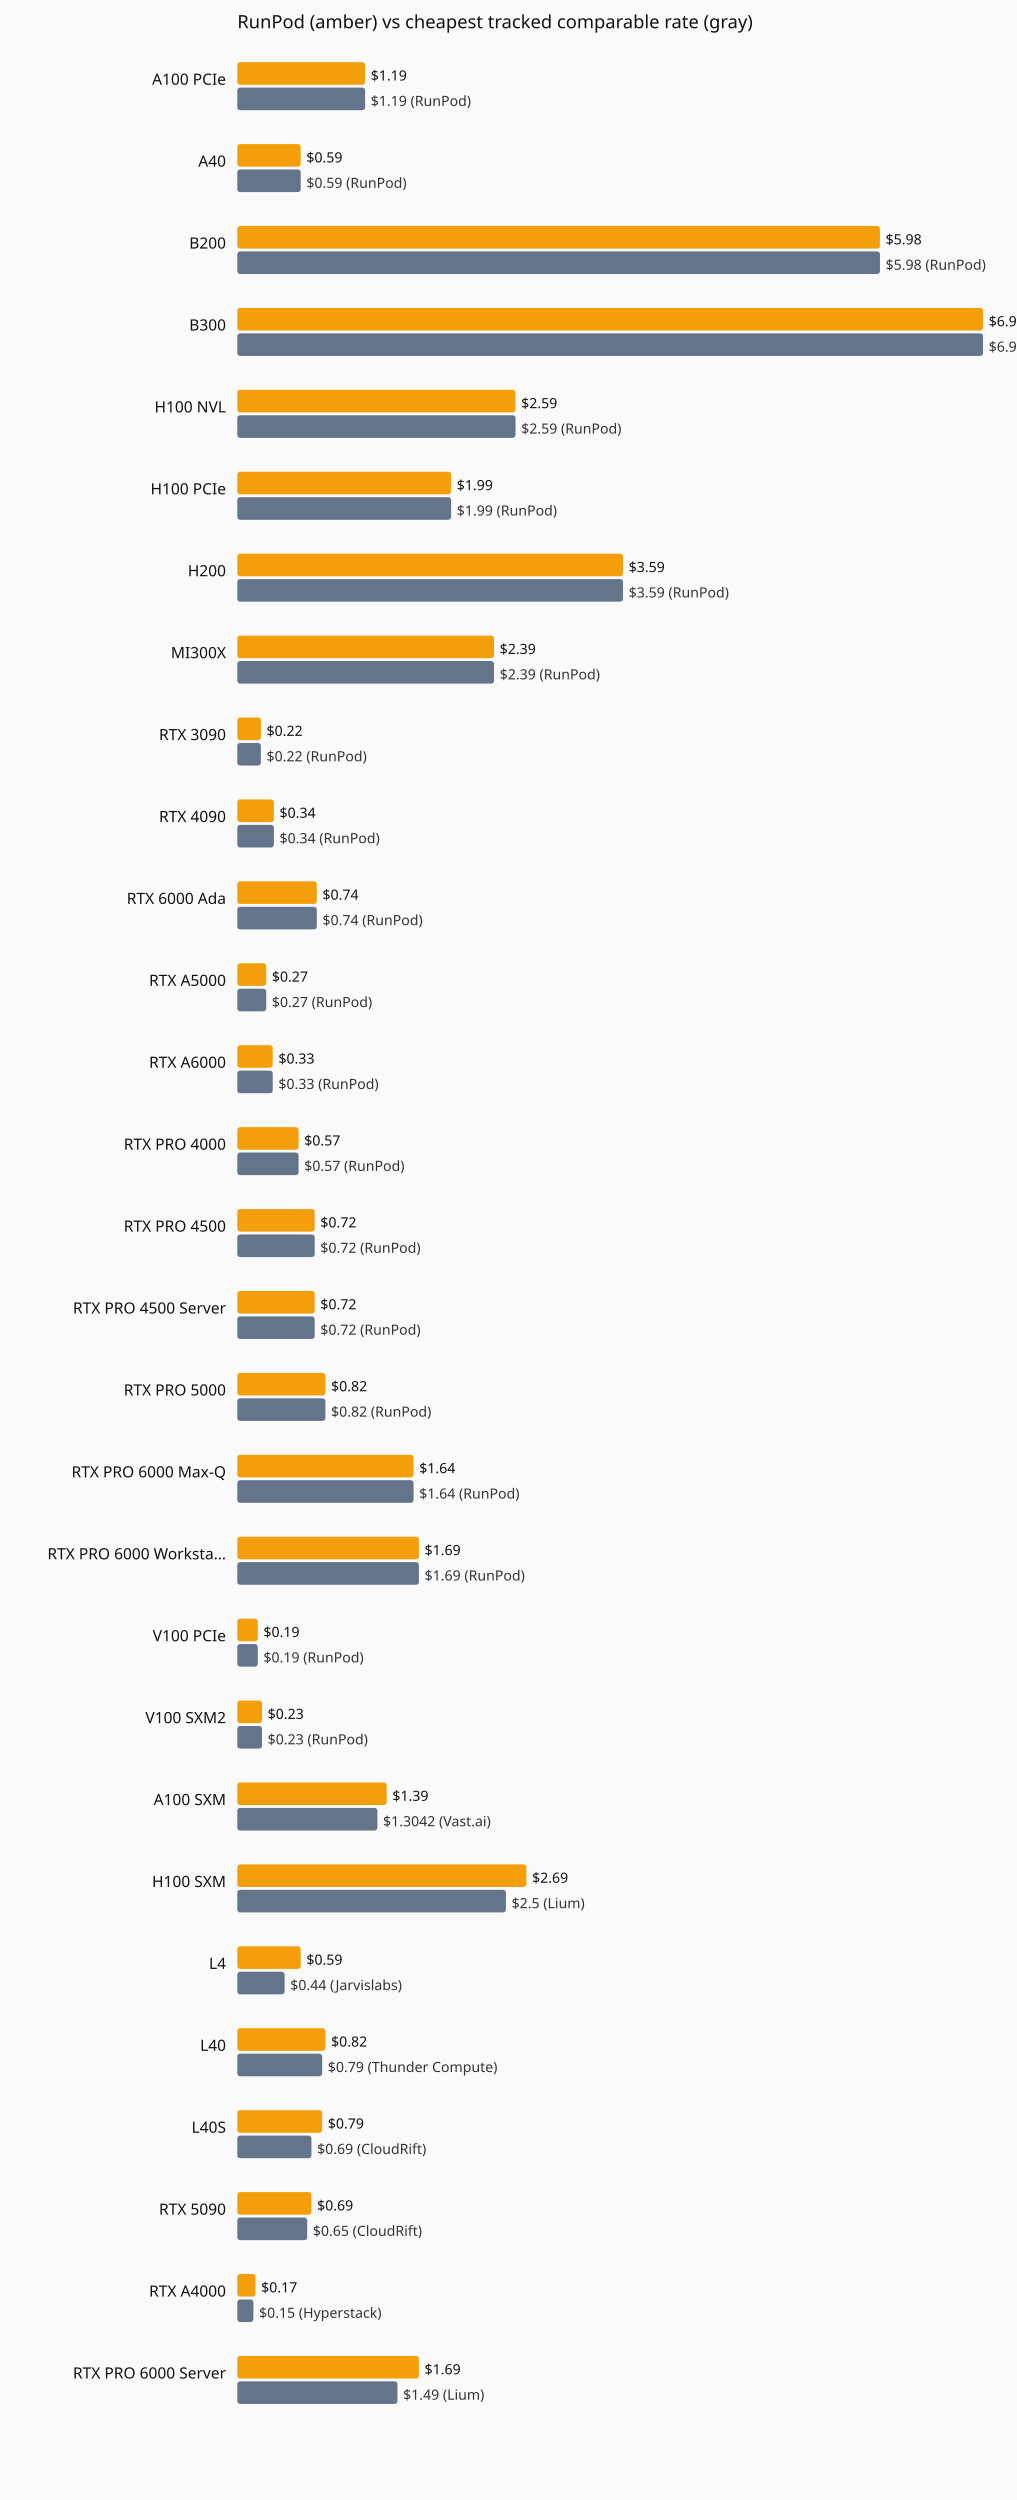
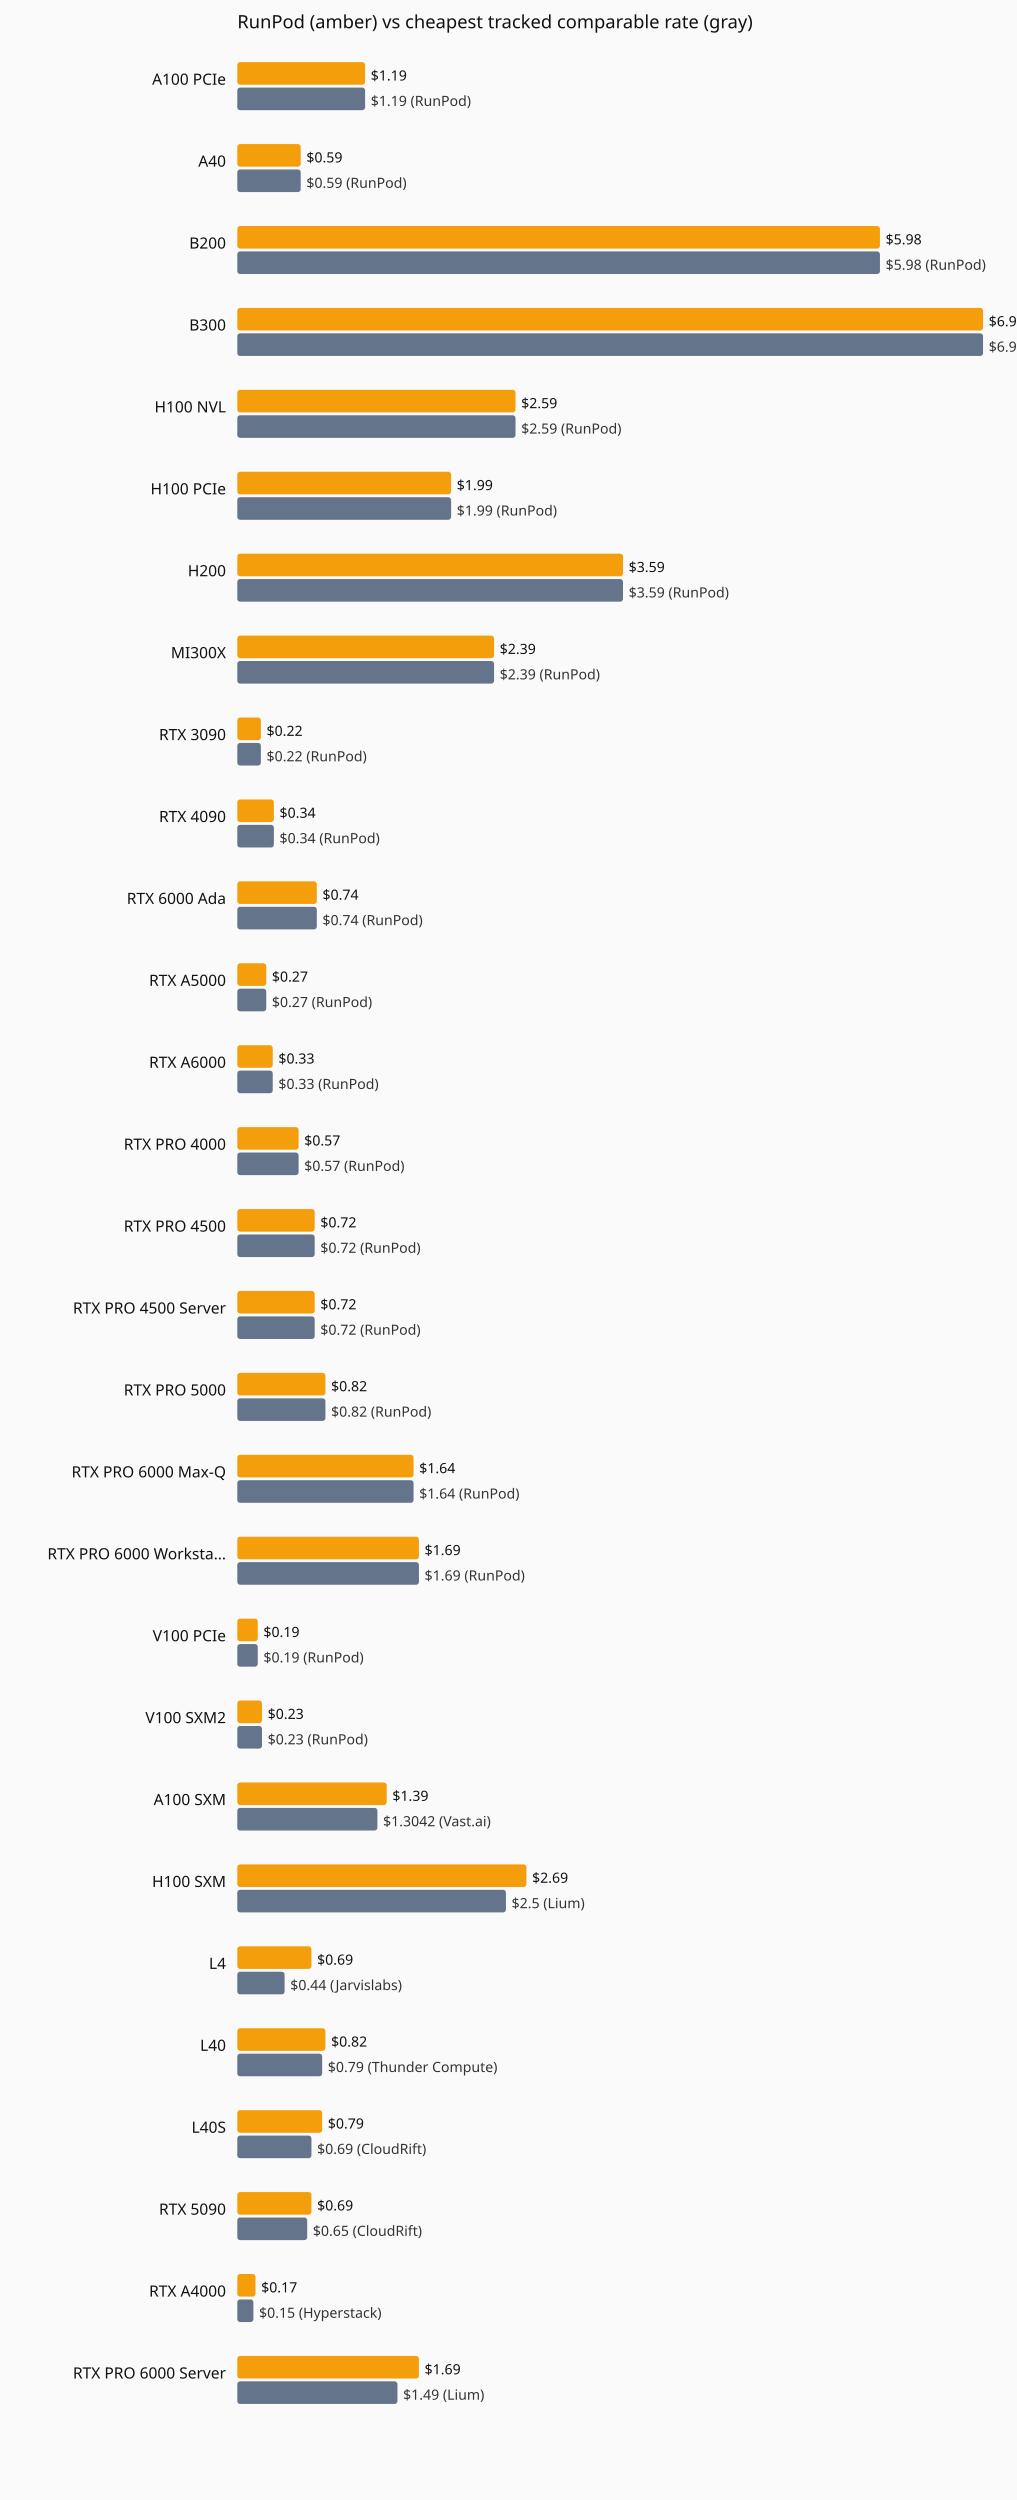
<svg xmlns="http://www.w3.org/2000/svg" viewBox="0 0 720 1770" role="img" aria-label="Current hourly rate versus the cheapest tracked vendor, by GPU model.">
  <rect width="720" height="1770" fill="#fafafa" />
  <text x="168" y="20" font-family="system-ui,sans-serif" font-size="13" fill="#111">RunPod (amber) vs cheapest tracked comparable rate (gray)</text>
  <text x="160" y="60" text-anchor="end" font-family="system-ui,sans-serif" font-size="11" fill="#111">A100 PCIe</text>
  <rect x="168" y="44" width="90.5" height="16" fill="#f59e0b" rx="2" />
  <text x="262.5" y="57" font-family="system-ui,sans-serif" font-size="10" fill="#111">$1.19</text>
  <rect x="168" y="62" width="90.5" height="16" fill="#64748b" rx="2" />
  <text x="262.5" y="75" font-family="system-ui,sans-serif" font-size="10" fill="#333">$1.19 (RunPod)</text>
  <text x="160" y="118" text-anchor="end" font-family="system-ui,sans-serif" font-size="11" fill="#111">A40</text>
  <rect x="168" y="102" width="44.9" height="16" fill="#f59e0b" rx="2" />
  <text x="216.9" y="115" font-family="system-ui,sans-serif" font-size="10" fill="#111">$0.59</text>
  <rect x="168" y="120" width="44.9" height="16" fill="#64748b" rx="2" />
  <text x="216.9" y="133" font-family="system-ui,sans-serif" font-size="10" fill="#333">$0.59 (RunPod)</text>
  <text x="160" y="176" text-anchor="end" font-family="system-ui,sans-serif" font-size="11" fill="#111">B200</text>
  <rect x="168" y="160" width="455.0" height="16" fill="#f59e0b" rx="2" />
  <text x="627.0" y="173" font-family="system-ui,sans-serif" font-size="10" fill="#111">$5.98</text>
  <rect x="168" y="178" width="455.0" height="16" fill="#64748b" rx="2" />
  <text x="627.0" y="191" font-family="system-ui,sans-serif" font-size="10" fill="#333">$5.98 (RunPod)</text>
  <text x="160" y="234" text-anchor="end" font-family="system-ui,sans-serif" font-size="11" fill="#111">B300</text>
  <rect x="168" y="218" width="528.0" height="16" fill="#f59e0b" rx="2" />
  <text x="700.0" y="231" font-family="system-ui,sans-serif" font-size="10" fill="#111">$6.94</text>
  <rect x="168" y="236" width="528.0" height="16" fill="#64748b" rx="2" />
  <text x="700.0" y="249" font-family="system-ui,sans-serif" font-size="10" fill="#333">$6.94 (RunPod)</text>
  <text x="160" y="292" text-anchor="end" font-family="system-ui,sans-serif" font-size="11" fill="#111">H100 NVL</text>
  <rect x="168" y="276" width="197.0" height="16" fill="#f59e0b" rx="2" />
  <text x="369.0" y="289" font-family="system-ui,sans-serif" font-size="10" fill="#111">$2.59</text>
  <rect x="168" y="294" width="197.0" height="16" fill="#64748b" rx="2" />
  <text x="369.0" y="307" font-family="system-ui,sans-serif" font-size="10" fill="#333">$2.59 (RunPod)</text>
  <text x="160" y="350" text-anchor="end" font-family="system-ui,sans-serif" font-size="11" fill="#111">H100 PCIe</text>
  <rect x="168" y="334" width="151.4" height="16" fill="#f59e0b" rx="2" />
  <text x="323.4" y="347" font-family="system-ui,sans-serif" font-size="10" fill="#111">$1.99</text>
  <rect x="168" y="352" width="151.4" height="16" fill="#64748b" rx="2" />
  <text x="323.4" y="365" font-family="system-ui,sans-serif" font-size="10" fill="#333">$1.99 (RunPod)</text>
  <text x="160" y="408" text-anchor="end" font-family="system-ui,sans-serif" font-size="11" fill="#111">H200</text>
  <rect x="168" y="392" width="273.1" height="16" fill="#f59e0b" rx="2" />
  <text x="445.1" y="405" font-family="system-ui,sans-serif" font-size="10" fill="#111">$3.59</text>
  <rect x="168" y="410" width="273.1" height="16" fill="#64748b" rx="2" />
  <text x="445.1" y="423" font-family="system-ui,sans-serif" font-size="10" fill="#333">$3.59 (RunPod)</text>
  <text x="160" y="466" text-anchor="end" font-family="system-ui,sans-serif" font-size="11" fill="#111">MI300X</text>
  <rect x="168" y="450" width="181.8" height="16" fill="#f59e0b" rx="2" />
  <text x="353.8" y="463" font-family="system-ui,sans-serif" font-size="10" fill="#111">$2.39</text>
  <rect x="168" y="468" width="181.8" height="16" fill="#64748b" rx="2" />
  <text x="353.8" y="481" font-family="system-ui,sans-serif" font-size="10" fill="#333">$2.39 (RunPod)</text>
  <text x="160" y="524" text-anchor="end" font-family="system-ui,sans-serif" font-size="11" fill="#111">RTX 3090</text>
  <rect x="168" y="508" width="16.7" height="16" fill="#f59e0b" rx="2" />
  <text x="188.7" y="521" font-family="system-ui,sans-serif" font-size="10" fill="#111">$0.22</text>
  <rect x="168" y="526" width="16.7" height="16" fill="#64748b" rx="2" />
  <text x="188.7" y="539" font-family="system-ui,sans-serif" font-size="10" fill="#333">$0.22 (RunPod)</text>
  <text x="160" y="582" text-anchor="end" font-family="system-ui,sans-serif" font-size="11" fill="#111">RTX 4090</text>
  <rect x="168" y="566" width="25.9" height="16" fill="#f59e0b" rx="2" />
  <text x="197.9" y="579" font-family="system-ui,sans-serif" font-size="10" fill="#111">$0.34</text>
  <rect x="168" y="584" width="25.9" height="16" fill="#64748b" rx="2" />
  <text x="197.9" y="597" font-family="system-ui,sans-serif" font-size="10" fill="#333">$0.34 (RunPod)</text>
  <text x="160" y="640" text-anchor="end" font-family="system-ui,sans-serif" font-size="11" fill="#111">RTX 6000 Ada</text>
  <rect x="168" y="624" width="56.3" height="16" fill="#f59e0b" rx="2" />
  <text x="228.3" y="637" font-family="system-ui,sans-serif" font-size="10" fill="#111">$0.74</text>
  <rect x="168" y="642" width="56.3" height="16" fill="#64748b" rx="2" />
  <text x="228.3" y="655" font-family="system-ui,sans-serif" font-size="10" fill="#333">$0.74 (RunPod)</text>
  <text x="160" y="698" text-anchor="end" font-family="system-ui,sans-serif" font-size="11" fill="#111">RTX A5000</text>
  <rect x="168" y="682" width="20.5" height="16" fill="#f59e0b" rx="2" />
  <text x="192.5" y="695" font-family="system-ui,sans-serif" font-size="10" fill="#111">$0.27</text>
  <rect x="168" y="700" width="20.5" height="16" fill="#64748b" rx="2" />
  <text x="192.5" y="713" font-family="system-ui,sans-serif" font-size="10" fill="#333">$0.27 (RunPod)</text>
  <text x="160" y="756" text-anchor="end" font-family="system-ui,sans-serif" font-size="11" fill="#111">RTX A6000</text>
  <rect x="168" y="740" width="25.1" height="16" fill="#f59e0b" rx="2" />
  <text x="197.1" y="753" font-family="system-ui,sans-serif" font-size="10" fill="#111">$0.33</text>
  <rect x="168" y="758" width="25.1" height="16" fill="#64748b" rx="2" />
  <text x="197.1" y="771" font-family="system-ui,sans-serif" font-size="10" fill="#333">$0.33 (RunPod)</text>
  <text x="160" y="814" text-anchor="end" font-family="system-ui,sans-serif" font-size="11" fill="#111">RTX PRO 4000</text>
  <rect x="168" y="798" width="43.4" height="16" fill="#f59e0b" rx="2" />
  <text x="215.4" y="811" font-family="system-ui,sans-serif" font-size="10" fill="#111">$0.57</text>
  <rect x="168" y="816" width="43.4" height="16" fill="#64748b" rx="2" />
  <text x="215.4" y="829" font-family="system-ui,sans-serif" font-size="10" fill="#333">$0.57 (RunPod)</text>
  <text x="160" y="872" text-anchor="end" font-family="system-ui,sans-serif" font-size="11" fill="#111">RTX PRO 4500</text>
  <rect x="168" y="856" width="54.8" height="16" fill="#f59e0b" rx="2" />
  <text x="226.8" y="869" font-family="system-ui,sans-serif" font-size="10" fill="#111">$0.72</text>
  <rect x="168" y="874" width="54.8" height="16" fill="#64748b" rx="2" />
  <text x="226.8" y="887" font-family="system-ui,sans-serif" font-size="10" fill="#333">$0.72 (RunPod)</text>
  <text x="160" y="930" text-anchor="end" font-family="system-ui,sans-serif" font-size="11" fill="#111">RTX PRO 4500 Server</text>
  <rect x="168" y="914" width="54.8" height="16" fill="#f59e0b" rx="2" />
  <text x="226.8" y="927" font-family="system-ui,sans-serif" font-size="10" fill="#111">$0.72</text>
  <rect x="168" y="932" width="54.8" height="16" fill="#64748b" rx="2" />
  <text x="226.8" y="945" font-family="system-ui,sans-serif" font-size="10" fill="#333">$0.72 (RunPod)</text>
  <text x="160" y="988" text-anchor="end" font-family="system-ui,sans-serif" font-size="11" fill="#111">RTX PRO 5000</text>
  <rect x="168" y="972" width="62.4" height="16" fill="#f59e0b" rx="2" />
  <text x="234.4" y="985" font-family="system-ui,sans-serif" font-size="10" fill="#111">$0.82</text>
  <rect x="168" y="990" width="62.4" height="16" fill="#64748b" rx="2" />
  <text x="234.4" y="1003" font-family="system-ui,sans-serif" font-size="10" fill="#333">$0.82 (RunPod)</text>
  <text x="160" y="1046" text-anchor="end" font-family="system-ui,sans-serif" font-size="11" fill="#111">RTX PRO 6000 Max-Q</text>
  <rect x="168" y="1030" width="124.8" height="16" fill="#f59e0b" rx="2" />
  <text x="296.8" y="1043" font-family="system-ui,sans-serif" font-size="10" fill="#111">$1.64</text>
  <rect x="168" y="1048" width="124.8" height="16" fill="#64748b" rx="2" />
  <text x="296.8" y="1061" font-family="system-ui,sans-serif" font-size="10" fill="#333">$1.64 (RunPod)</text>
  <text x="160" y="1104" text-anchor="end" font-family="system-ui,sans-serif" font-size="11" fill="#111">RTX PRO 6000 Worksta…</text>
  <rect x="168" y="1088" width="128.6" height="16" fill="#f59e0b" rx="2" />
  <text x="300.6" y="1101" font-family="system-ui,sans-serif" font-size="10" fill="#111">$1.69</text>
  <rect x="168" y="1106" width="128.6" height="16" fill="#64748b" rx="2" />
  <text x="300.6" y="1119" font-family="system-ui,sans-serif" font-size="10" fill="#333">$1.69 (RunPod)</text>
  <text x="160" y="1162" text-anchor="end" font-family="system-ui,sans-serif" font-size="11" fill="#111">V100 PCIe</text>
  <rect x="168" y="1146" width="14.5" height="16" fill="#f59e0b" rx="2" />
  <text x="186.5" y="1159" font-family="system-ui,sans-serif" font-size="10" fill="#111">$0.19</text>
  <rect x="168" y="1164" width="14.5" height="16" fill="#64748b" rx="2" />
  <text x="186.5" y="1177" font-family="system-ui,sans-serif" font-size="10" fill="#333">$0.19 (RunPod)</text>
  <text x="160" y="1220" text-anchor="end" font-family="system-ui,sans-serif" font-size="11" fill="#111">V100 SXM2</text>
  <rect x="168" y="1204" width="17.5" height="16" fill="#f59e0b" rx="2" />
  <text x="189.5" y="1217" font-family="system-ui,sans-serif" font-size="10" fill="#111">$0.23</text>
  <rect x="168" y="1222" width="17.5" height="16" fill="#64748b" rx="2" />
  <text x="189.5" y="1235" font-family="system-ui,sans-serif" font-size="10" fill="#333">$0.23 (RunPod)</text>
  <text x="160" y="1278" text-anchor="end" font-family="system-ui,sans-serif" font-size="11" fill="#111">A100 SXM</text>
  <rect x="168" y="1262" width="105.8" height="16" fill="#f59e0b" rx="2" />
  <text x="277.8" y="1275" font-family="system-ui,sans-serif" font-size="10" fill="#111">$1.39</text>
  <rect x="168" y="1280" width="99.2" height="16" fill="#64748b" rx="2" />
  <text x="271.2" y="1293" font-family="system-ui,sans-serif" font-size="10" fill="#333">$1.3042 (Vast.ai)</text>
  <text x="160" y="1336" text-anchor="end" font-family="system-ui,sans-serif" font-size="11" fill="#111">H100 SXM</text>
  <rect x="168" y="1320" width="204.7" height="16" fill="#f59e0b" rx="2" />
  <text x="376.7" y="1333" font-family="system-ui,sans-serif" font-size="10" fill="#111">$2.69</text>
  <rect x="168" y="1338" width="190.2" height="16" fill="#64748b" rx="2" />
  <text x="362.2" y="1351" font-family="system-ui,sans-serif" font-size="10" fill="#333">$2.5 (Lium)</text>
  <text x="160" y="1394" text-anchor="end" font-family="system-ui,sans-serif" font-size="11" fill="#111">L4</text>
-   <rect x="168" y="1378" width="44.9" height="16" fill="#f59e0b" rx="2" />
-   <text x="216.9" y="1391" font-family="system-ui,sans-serif" font-size="10" fill="#111">$0.59</text>
+   <rect x="168" y="1378" width="52.5" height="16" fill="#f59e0b" rx="2" />
+   <text x="224.5" y="1391" font-family="system-ui,sans-serif" font-size="10" fill="#111">$0.69</text>
  <rect x="168" y="1396" width="33.5" height="16" fill="#64748b" rx="2" />
  <text x="205.5" y="1409" font-family="system-ui,sans-serif" font-size="10" fill="#333">$0.44 (Jarvislabs)</text>
  <text x="160" y="1452" text-anchor="end" font-family="system-ui,sans-serif" font-size="11" fill="#111">L40</text>
  <rect x="168" y="1436" width="62.4" height="16" fill="#f59e0b" rx="2" />
  <text x="234.4" y="1449" font-family="system-ui,sans-serif" font-size="10" fill="#111">$0.82</text>
  <rect x="168" y="1454" width="60.1" height="16" fill="#64748b" rx="2" />
  <text x="232.1" y="1467" font-family="system-ui,sans-serif" font-size="10" fill="#333">$0.79 (Thunder Compute)</text>
  <text x="160" y="1510" text-anchor="end" font-family="system-ui,sans-serif" font-size="11" fill="#111">L40S</text>
  <rect x="168" y="1494" width="60.1" height="16" fill="#f59e0b" rx="2" />
  <text x="232.1" y="1507" font-family="system-ui,sans-serif" font-size="10" fill="#111">$0.79</text>
  <rect x="168" y="1512" width="52.5" height="16" fill="#64748b" rx="2" />
  <text x="224.5" y="1525" font-family="system-ui,sans-serif" font-size="10" fill="#333">$0.69 (CloudRift)</text>
  <text x="160" y="1568" text-anchor="end" font-family="system-ui,sans-serif" font-size="11" fill="#111">RTX 5090</text>
  <rect x="168" y="1552" width="52.5" height="16" fill="#f59e0b" rx="2" />
  <text x="224.5" y="1565" font-family="system-ui,sans-serif" font-size="10" fill="#111">$0.69</text>
  <rect x="168" y="1570" width="49.5" height="16" fill="#64748b" rx="2" />
  <text x="221.5" y="1583" font-family="system-ui,sans-serif" font-size="10" fill="#333">$0.65 (CloudRift)</text>
  <text x="160" y="1626" text-anchor="end" font-family="system-ui,sans-serif" font-size="11" fill="#111">RTX A4000</text>
  <rect x="168" y="1610" width="12.9" height="16" fill="#f59e0b" rx="2" />
  <text x="184.9" y="1623" font-family="system-ui,sans-serif" font-size="10" fill="#111">$0.17</text>
  <rect x="168" y="1628" width="11.4" height="16" fill="#64748b" rx="2" />
  <text x="183.4" y="1641" font-family="system-ui,sans-serif" font-size="10" fill="#333">$0.15 (Hyperstack)</text>
  <text x="160" y="1684" text-anchor="end" font-family="system-ui,sans-serif" font-size="11" fill="#111">RTX PRO 6000 Server</text>
  <rect x="168" y="1668" width="128.6" height="16" fill="#f59e0b" rx="2" />
  <text x="300.6" y="1681" font-family="system-ui,sans-serif" font-size="10" fill="#111">$1.69</text>
  <rect x="168" y="1686" width="113.4" height="16" fill="#64748b" rx="2" />
  <text x="285.4" y="1699" font-family="system-ui,sans-serif" font-size="10" fill="#333">$1.49 (Lium)</text>
</svg>
